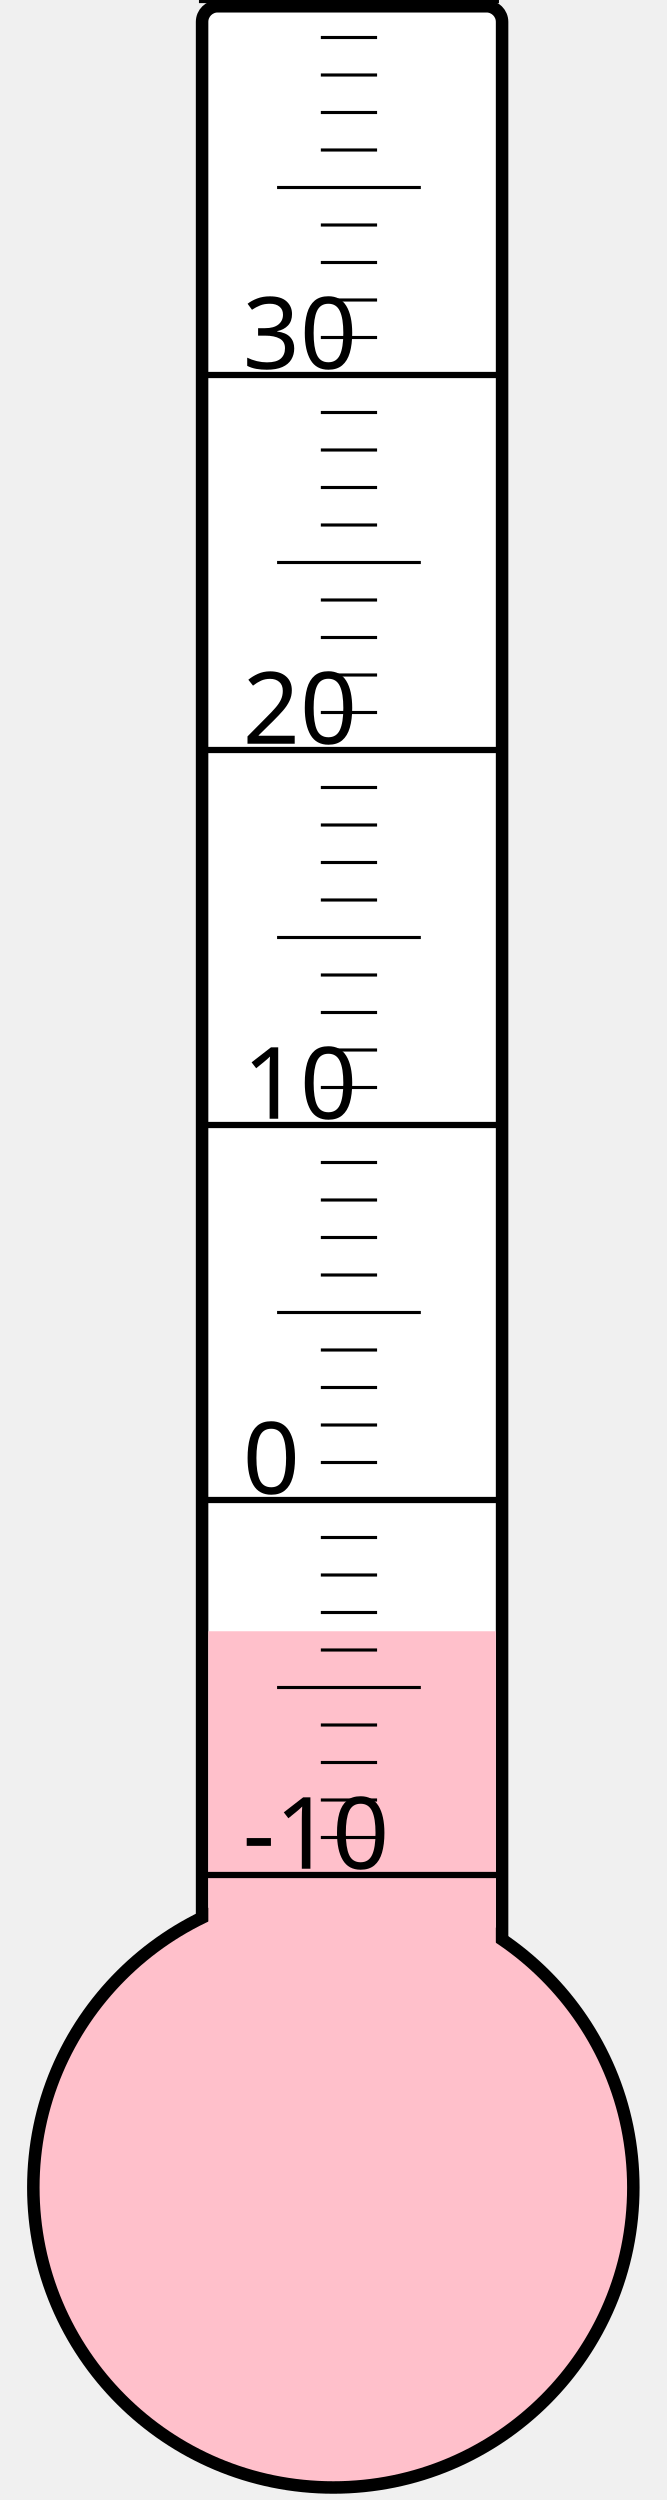
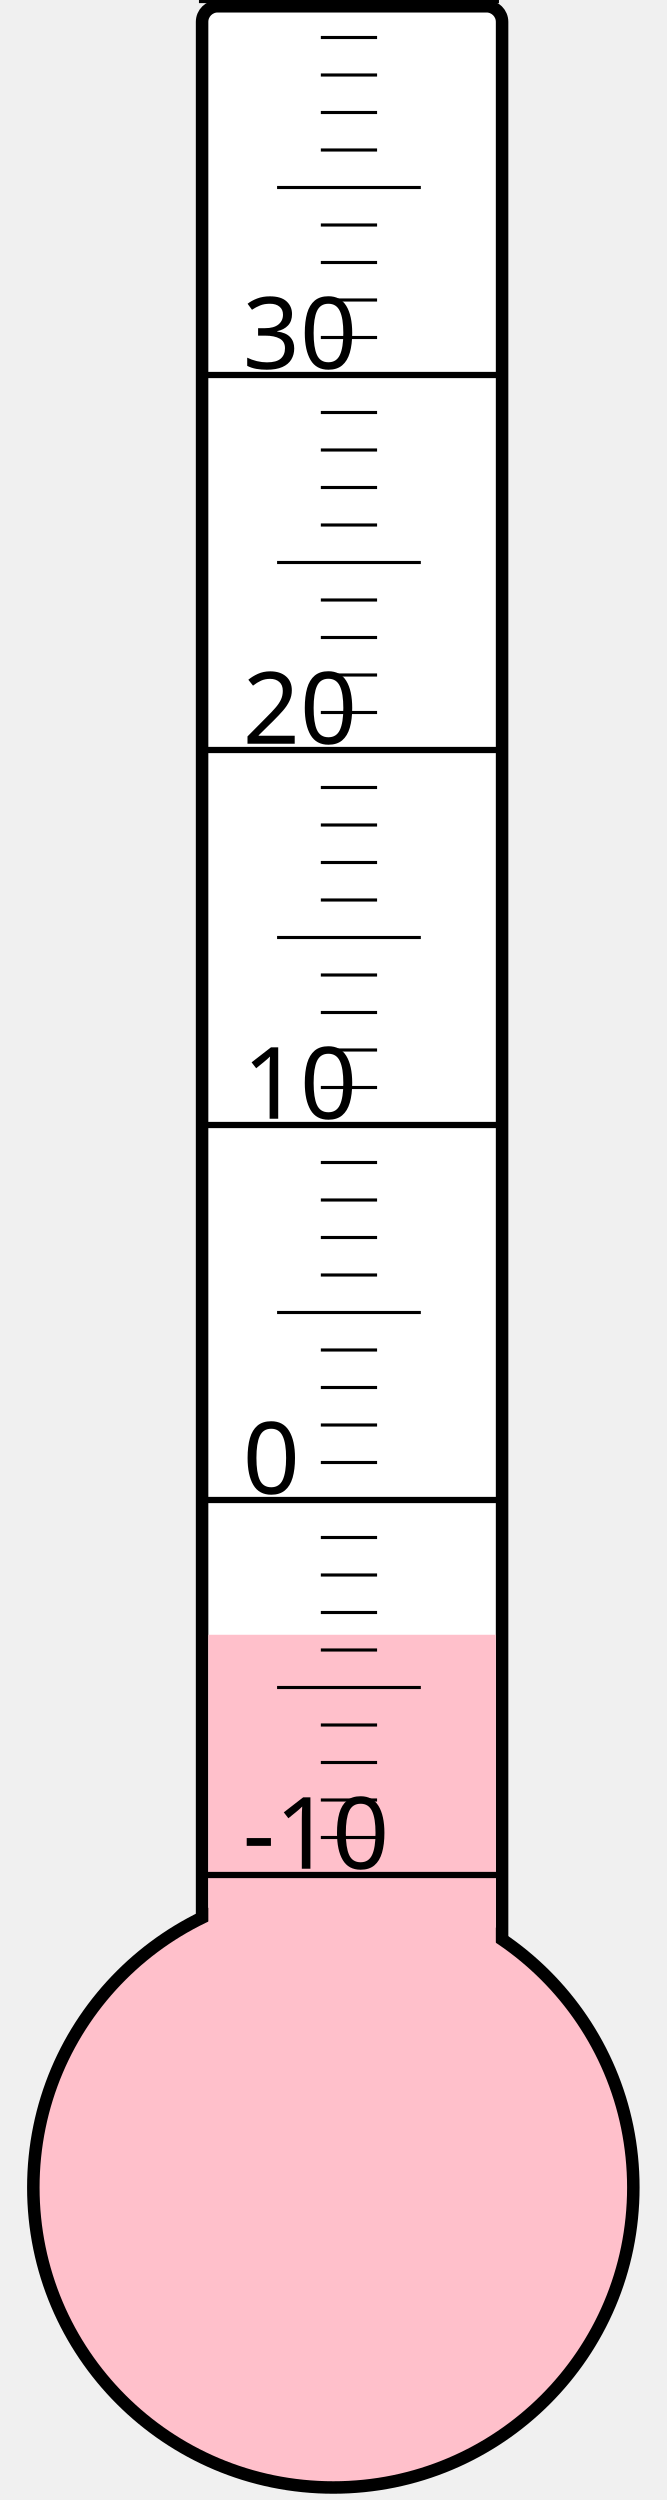
<svg xmlns="http://www.w3.org/2000/svg" width="40px" height="150px" viewBox="0 0 200 800">
  <rect width="200" height="800" x="0" y="0" style="fill: #ffffeb; fill-opacity: 0;" />
  <rect width="96" height="680" x="58" y="2" rx="5" ry="5" style="fill: white; fill-opacity: 1; stroke: black; stroke-width: 4;" />
  <circle cx="100" cy="700" r="96" style="fill: pink; stroke: black; stroke-width: 4;" />
-   <rect width="92" height="178.0" x="60" y="522.0" style="fill: pink; fill-opacity: 1; stroke-width: 0;" />
+   <rect width="92" height="176.875" x="60" y="523.125" style="fill: pink; fill-opacity: 1; stroke-width: 0;" />
  <text x="71" y="598" style="font-family: sans-serif; font-size: 24pt;">-10</text>
  <text x="71" y="478" style="font-family: sans-serif; font-size: 24pt;">0</text>
  <text x="71" y="358" style="font-family: sans-serif; font-size: 24pt;">10</text>
  <text x="71" y="238" style="font-family: sans-serif; font-size: 24pt;">20</text>
  <text x="71" y="118" style="font-family: sans-serif; font-size: 24pt;">30</text>
  <g style="stroke: black;">
    <line x1="57" y1="600" x2="153" y2="600" style="stroke-width: 2;" />
    <line x1="96" y1="588" x2="114" y2="588" style="stroke-width: 1;" />
    <line x1="96" y1="576" x2="114" y2="576" style="stroke-width: 1;" />
    <line x1="96" y1="564" x2="114" y2="564" style="stroke-width: 1;" />
    <line x1="96" y1="552" x2="114" y2="552" style="stroke-width: 1;" />
    <line x1="82" y1="540" x2="128" y2="540" style="stroke-width: 1;" />
    <line x1="96" y1="528" x2="114" y2="528" style="stroke-width: 1;" />
    <line x1="96" y1="516" x2="114" y2="516" style="stroke-width: 1;" />
    <line x1="96" y1="504" x2="114" y2="504" style="stroke-width: 1;" />
    <line x1="96" y1="492" x2="114" y2="492" style="stroke-width: 1;" />
    <line x1="57" y1="480" x2="153" y2="480" style="stroke-width: 2;" />
    <line x1="96" y1="468" x2="114" y2="468" style="stroke-width: 1;" />
    <line x1="96" y1="456" x2="114" y2="456" style="stroke-width: 1;" />
    <line x1="96" y1="444" x2="114" y2="444" style="stroke-width: 1;" />
    <line x1="96" y1="432" x2="114" y2="432" style="stroke-width: 1;" />
    <line x1="82" y1="420" x2="128" y2="420" style="stroke-width: 1;" />
    <line x1="96" y1="408" x2="114" y2="408" style="stroke-width: 1;" />
    <line x1="96" y1="396" x2="114" y2="396" style="stroke-width: 1;" />
    <line x1="96" y1="384" x2="114" y2="384" style="stroke-width: 1;" />
    <line x1="96" y1="372" x2="114" y2="372" style="stroke-width: 1;" />
    <line x1="57" y1="360" x2="153" y2="360" style="stroke-width: 2;" />
    <line x1="96" y1="348" x2="114" y2="348" style="stroke-width: 1;" />
    <line x1="96" y1="336" x2="114" y2="336" style="stroke-width: 1;" />
    <line x1="96" y1="324" x2="114" y2="324" style="stroke-width: 1;" />
    <line x1="96" y1="312" x2="114" y2="312" style="stroke-width: 1;" />
    <line x1="82" y1="300" x2="128" y2="300" style="stroke-width: 1;" />
    <line x1="96" y1="288" x2="114" y2="288" style="stroke-width: 1;" />
    <line x1="96" y1="276" x2="114" y2="276" style="stroke-width: 1;" />
    <line x1="96" y1="264" x2="114" y2="264" style="stroke-width: 1;" />
    <line x1="96" y1="252" x2="114" y2="252" style="stroke-width: 1;" />
    <line x1="57" y1="240" x2="153" y2="240" style="stroke-width: 2;" />
    <line x1="96" y1="228" x2="114" y2="228" style="stroke-width: 1;" />
    <line x1="96" y1="216" x2="114" y2="216" style="stroke-width: 1;" />
    <line x1="96" y1="204" x2="114" y2="204" style="stroke-width: 1;" />
    <line x1="96" y1="192" x2="114" y2="192" style="stroke-width: 1;" />
    <line x1="82" y1="180" x2="128" y2="180" style="stroke-width: 1;" />
    <line x1="96" y1="168" x2="114" y2="168" style="stroke-width: 1;" />
    <line x1="96" y1="156" x2="114" y2="156" style="stroke-width: 1;" />
    <line x1="96" y1="144" x2="114" y2="144" style="stroke-width: 1;" />
    <line x1="96" y1="132" x2="114" y2="132" style="stroke-width: 1;" />
    <line x1="57" y1="120" x2="153" y2="120" style="stroke-width: 2;" />
    <line x1="96" y1="108" x2="114" y2="108" style="stroke-width: 1;" />
    <line x1="96" y1="96" x2="114" y2="96" style="stroke-width: 1;" />
    <line x1="96" y1="84" x2="114" y2="84" style="stroke-width: 1;" />
    <line x1="96" y1="72" x2="114" y2="72" style="stroke-width: 1;" />
    <line x1="82" y1="60" x2="128" y2="60" style="stroke-width: 1;" />
    <line x1="96" y1="48" x2="114" y2="48" style="stroke-width: 1;" />
    <line x1="96" y1="36" x2="114" y2="36" style="stroke-width: 1;" />
    <line x1="96" y1="24" x2="114" y2="24" style="stroke-width: 1;" />
    <line x1="96" y1="12" x2="114" y2="12" style="stroke-width: 1;" />
    <line x1="57" y1="0" x2="153" y2="0" style="stroke-width: 2;" />
  </g>
</svg>
